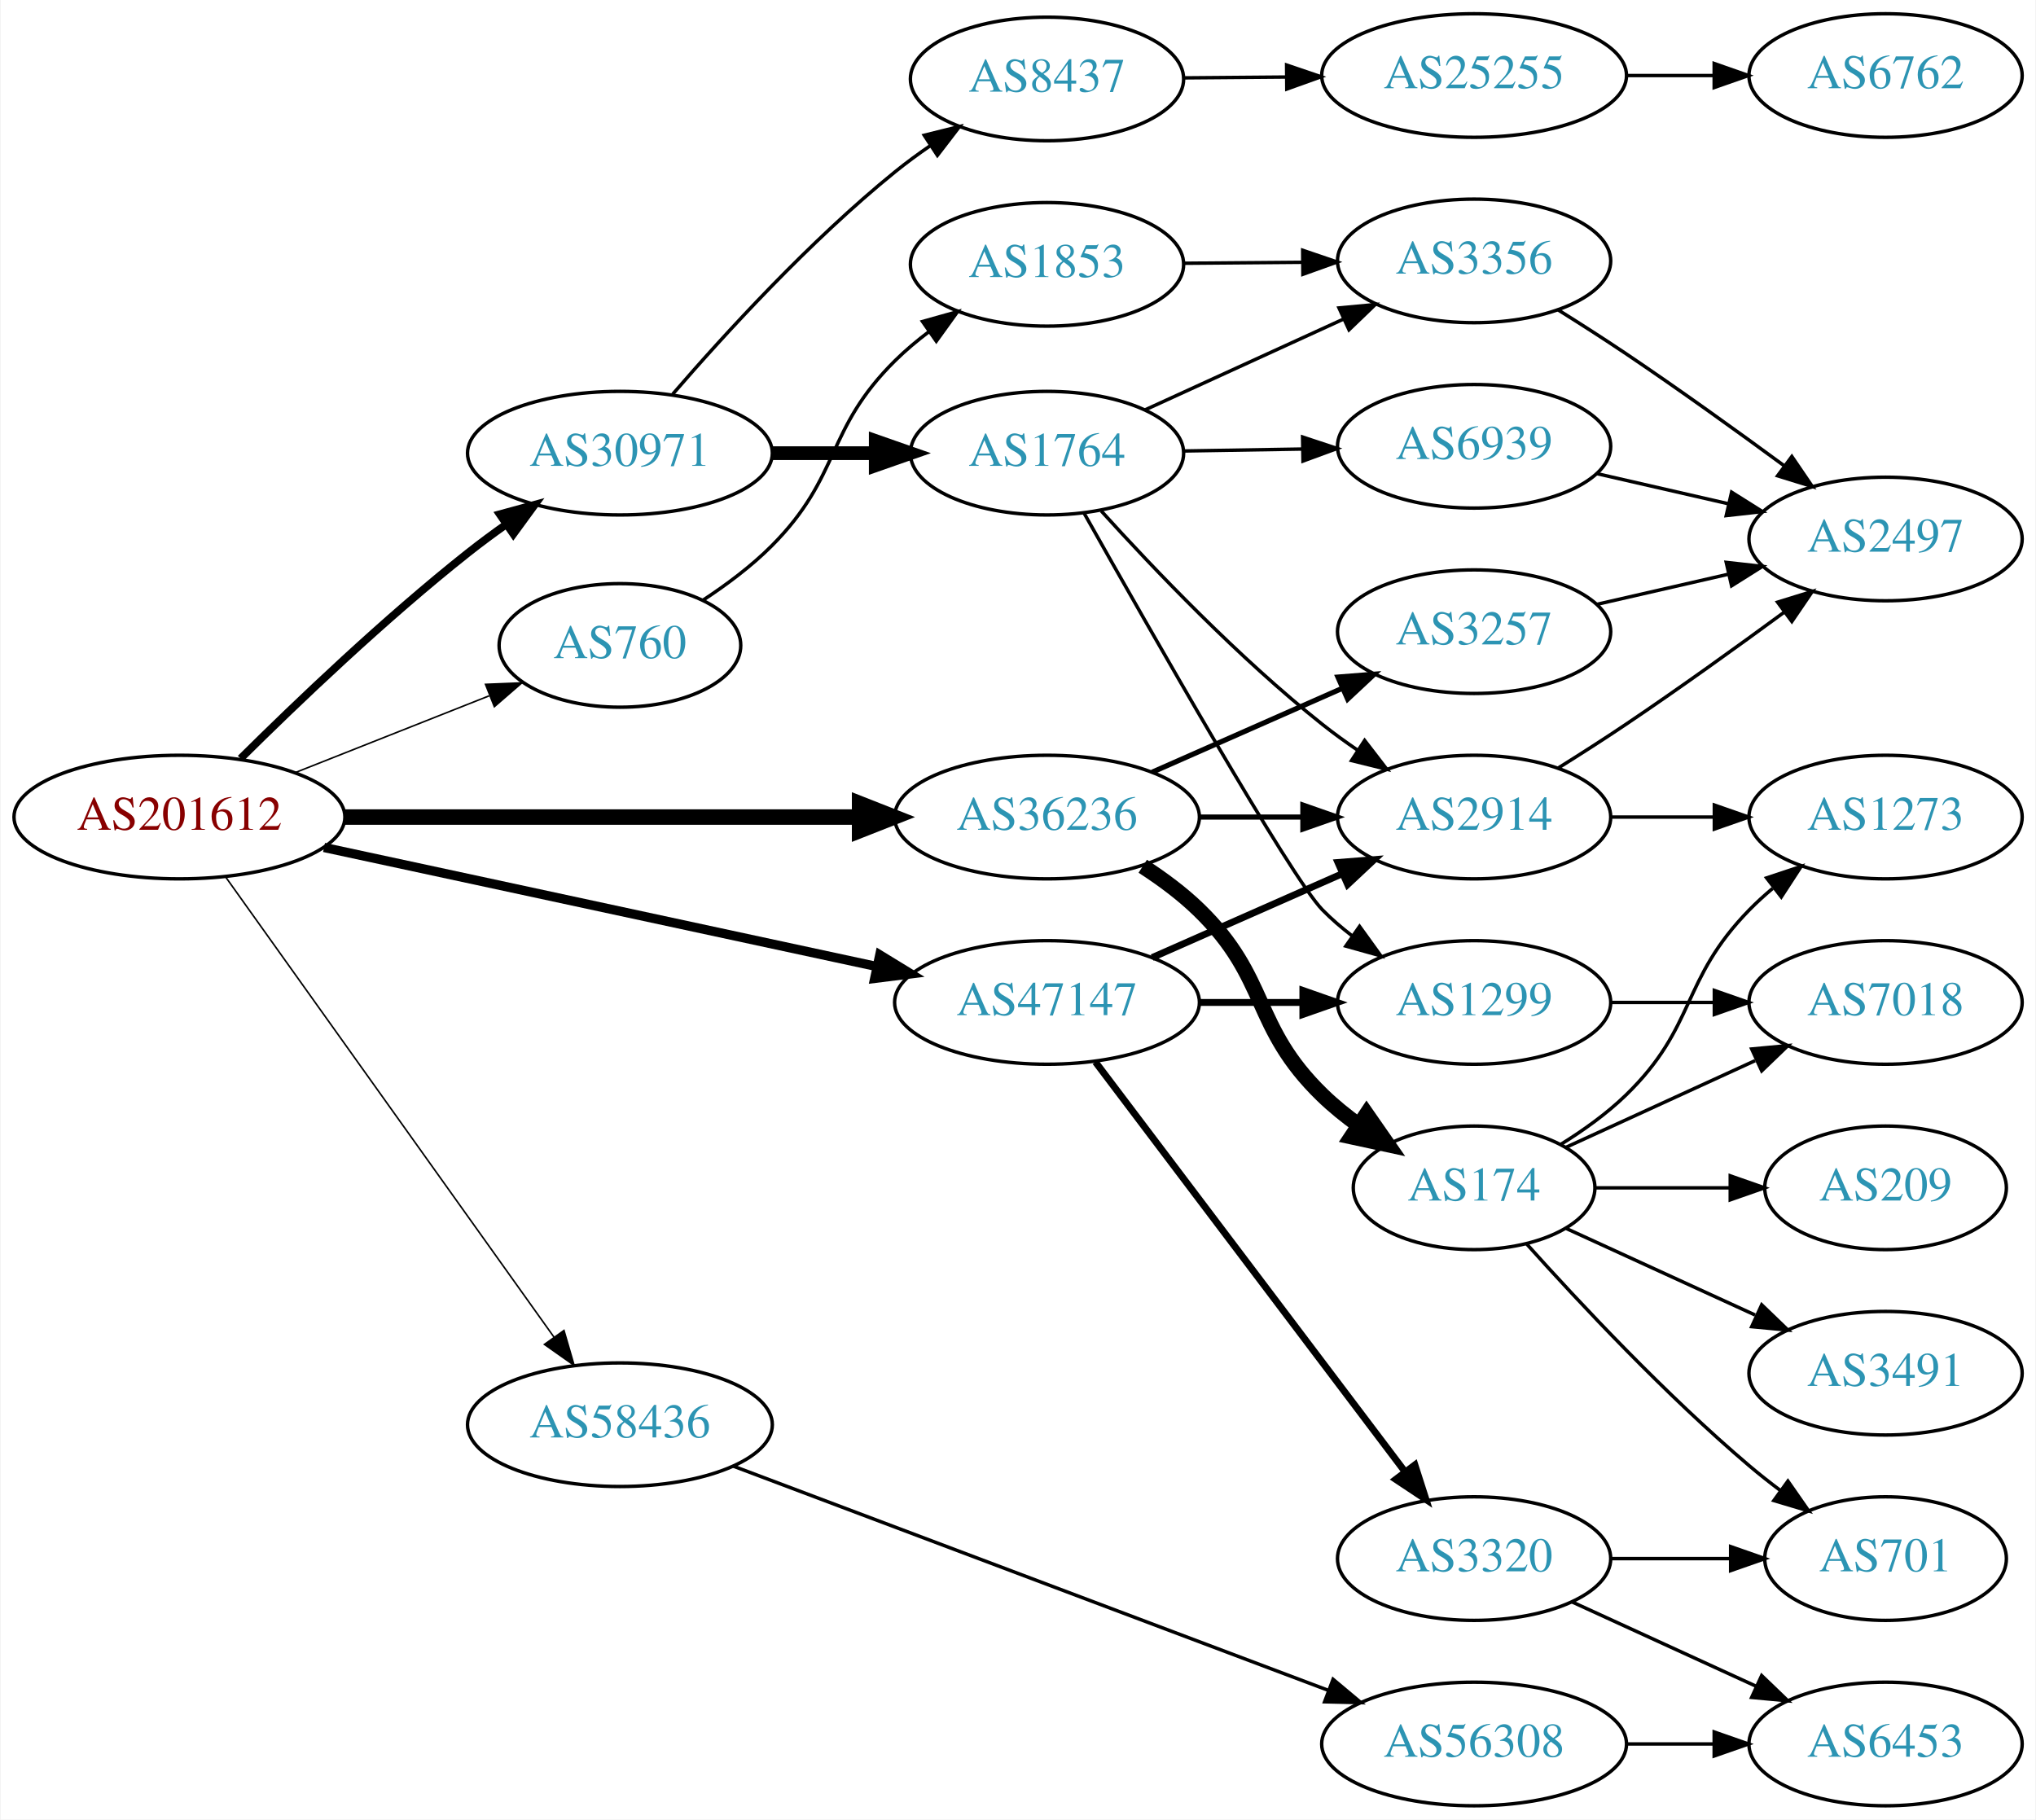
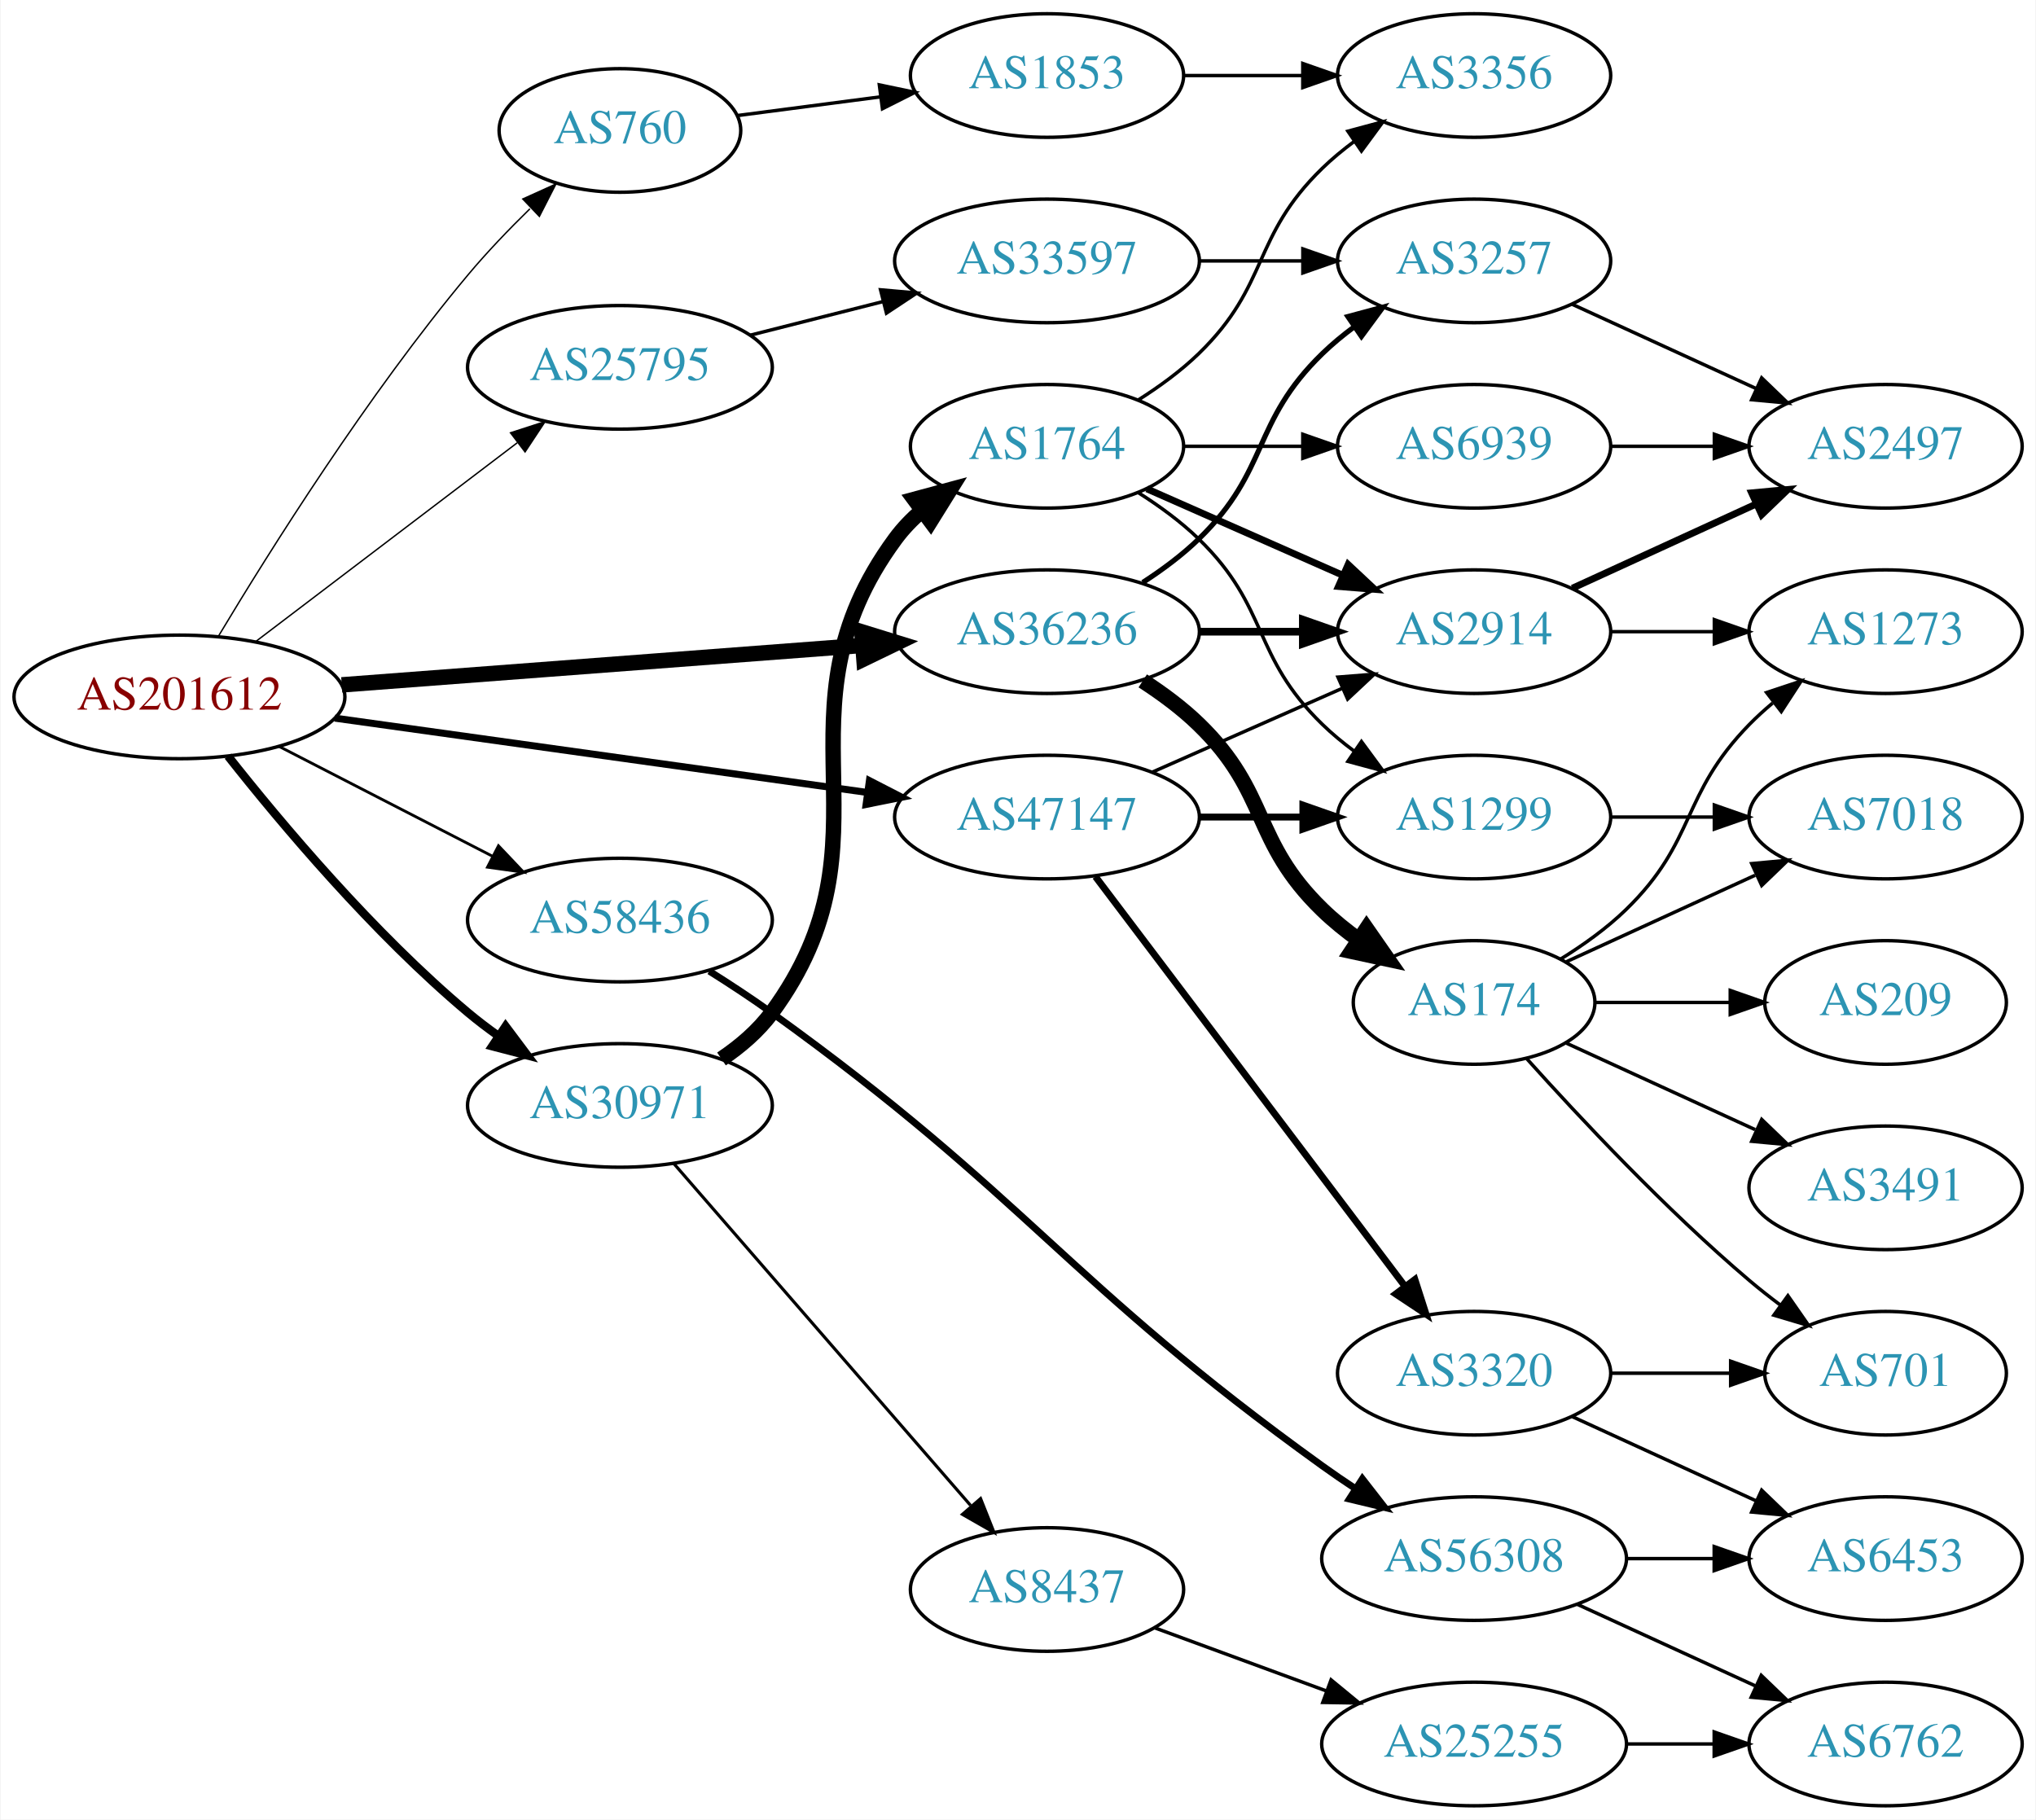
<svg xmlns="http://www.w3.org/2000/svg" xmlns:xlink="http://www.w3.org/1999/xlink" width="593pt" height="530pt" viewBox="0.00 0.00 592.66 530.00">
  <g id="graph0" class="graph" transform="scale(1 1) rotate(0) translate(4 526)">
    <polygon fill="white" stroke="none" points="-4,4 -4,-526 588.661,-526 588.661,4 -4,4" />
    <g id="node1" class="node">
      <g id="a_node1">
        <a xlink:href="/asn/201612" xlink:title="AS201612 ~ nic.at GmbH [AT]">
-           <ellipse fill="#ffffff" stroke="black" cx="48.096" cy="-288" rx="48.192" ry="18" />
-           <text text-anchor="middle" x="48.096" y="-284.3" font-family="Times,serif" font-size="14.00" fill="#880000">AS201612</text>
+           <ellipse fill="#ffffff" stroke="black" cx="48.096" cy="-323" rx="48.192" ry="18" />
+           <text text-anchor="middle" x="48.096" y="-319.3" font-family="Times,serif" font-size="14.00" fill="#880000">AS201612</text>
        </a>
      </g>
    </g>
    <g id="node2" class="node">
      <g id="a_node2">
        <a xlink:href="/asn/760" xlink:title="AS760 ~ University of Vienna, Austria [AT]">
-           <ellipse fill="#ffffff" stroke="black" cx="176.388" cy="-338" rx="35.194" ry="18" />
-           <text text-anchor="middle" x="176.388" y="-334.3" font-family="Times,serif" font-size="14.00" fill="#2c94b3">AS760</text>
+           <ellipse fill="#ffffff" stroke="black" cx="176.388" cy="-488" rx="35.194" ry="18" />
+           <text text-anchor="middle" x="176.388" y="-484.3" font-family="Times,serif" font-size="14.00" fill="#2c94b3">AS760</text>
        </a>
      </g>
    </g>
    <g id="edge1" class="edge">
-       <path fill="none" stroke="black" stroke-width="0.45" d="M81.948,-301.006C99.214,-307.842 120.441,-316.246 138.297,-323.315" />
-       <polygon fill="black" stroke="black" stroke-width="0.45" points="137.237,-326.66 147.823,-327.087 139.814,-320.152 137.237,-326.66" />
+       <path fill="none" stroke="black" stroke-width="0.409" d="M59.588,-340.917C74.401,-365.611 102.918,-411.018 132.191,-446 137.667,-452.543 144.038,-459.18 150.178,-465.187" />
+       <polygon fill="black" stroke="black" stroke-width="0.409" points="148.095,-468.037 157.748,-472.404 152.925,-462.97 148.095,-468.037" />
    </g>
    <g id="node3" class="node">
      <g id="a_node3">
-         <a xlink:href="/asn/30971" xlink:title="AS30971 ~ Jakob-Haringer-Strasse 8 [AT]">
-           <ellipse fill="#ffffff" stroke="black" cx="176.388" cy="-394" rx="44.393" ry="18" />
-           <text text-anchor="middle" x="176.388" y="-390.3" font-family="Times,serif" font-size="14.00" fill="#2c94b3">AS30971</text>
+         <a xlink:href="/asn/25795" xlink:title="AS25795 ~ ARP NETWORKS, INC. [US]">
+           <ellipse fill="#ffffff" stroke="black" cx="176.388" cy="-419" rx="44.393" ry="18" />
+           <text text-anchor="middle" x="176.388" y="-415.3" font-family="Times,serif" font-size="14.00" fill="#2c94b3">AS25795</text>
        </a>
      </g>
    </g>
    <g id="edge2" class="edge">
-       <path fill="none" stroke="black" stroke-width="2.25" d="M65.9,-305.045C82.208,-321.222 107.975,-345.842 132.191,-365 135.714,-367.786 139.497,-370.584 143.307,-373.284" />
-       <polygon fill="black" stroke="black" stroke-width="2.25" points="141.379,-376.206 151.6,-378.995 145.35,-370.441 141.379,-376.206" />
+       <path fill="none" stroke="black" stroke-width="0.409" d="M70.234,-339.068C91.122,-354.946 123.233,-379.355 146.476,-397.023" />
+       <polygon fill="black" stroke="black" stroke-width="0.409" points="144.521,-399.934 154.6,-403.199 148.757,-394.361 144.521,-399.934" />
    </g>
    <g id="node4" class="node">
      <g id="a_node4">
-         <a xlink:href="/asn/36236" xlink:title="AS36236 ~ NetActuate, Inc [US]">
-           <ellipse fill="#ffffff" stroke="black" cx="300.78" cy="-288" rx="44.393" ry="18" />
-           <text text-anchor="middle" x="300.78" y="-284.3" font-family="Times,serif" font-size="14.00" fill="#2c94b3">AS36236</text>
+         <a xlink:href="/asn/30971" xlink:title="AS30971 ~ Jakob-Haringer-Strasse 8 [AT]">
+           <ellipse fill="#ffffff" stroke="black" cx="176.388" cy="-204" rx="44.393" ry="18" />
+           <text text-anchor="middle" x="176.388" y="-200.3" font-family="Times,serif" font-size="14.00" fill="#2c94b3">AS30971</text>
        </a>
      </g>
    </g>
    <g id="edge3" class="edge">
-       <path fill="none" stroke="black" stroke-width="4.5" d="M96.248,-288C138.88,-288 201.605,-288 246.137,-288" />
-       <polygon fill="black" stroke="black" stroke-width="4.5" points="246.194,-291.938 256.194,-288 246.194,-284.063 246.194,-291.938" />
+       <path fill="none" stroke="black" stroke-width="2.455" d="M62.253,-305.743C77.674,-286.202 104.641,-254.084 132.191,-231 134.918,-228.716 137.854,-226.483 140.866,-224.341" />
+       <polygon fill="black" stroke="black" stroke-width="2.455" points="143.094,-227.061 149.447,-218.582 139.193,-221.249 143.094,-227.061" />
    </g>
    <g id="node5" class="node">
      <g id="a_node5">
-         <a xlink:href="/asn/47147" xlink:title="AS47147 ~ ANEXIA Internetdienstleistungs GmbH [AT]">
-           <ellipse fill="#ffffff" stroke="black" cx="300.78" cy="-234" rx="44.393" ry="18" />
-           <text text-anchor="middle" x="300.78" y="-230.3" font-family="Times,serif" font-size="14.00" fill="#2c94b3">AS47147</text>
+         <a xlink:href="/asn/36236" xlink:title="AS36236 ~ NetActuate, Inc [US]">
+           <ellipse fill="#ffffff" stroke="black" cx="300.78" cy="-342" rx="44.393" ry="18" />
+           <text text-anchor="middle" x="300.78" y="-338.3" font-family="Times,serif" font-size="14.00" fill="#2c94b3">AS36236</text>
        </a>
      </g>
    </g>
    <g id="edge4" class="edge">
-       <path fill="none" stroke="black" stroke-width="2.7" d="M90.21,-279.143C134.338,-269.638 204.39,-254.548 251.205,-244.464" />
-       <polygon fill="black" stroke="black" stroke-width="2.7" points="252.077,-247.856 261.115,-242.329 250.602,-241.013 252.077,-247.856" />
+       <path fill="none" stroke="black" stroke-width="4.5" d="M95.367,-326.507C138.285,-329.76 202.109,-334.597 246.996,-337.999" />
+       <polygon fill="black" stroke="black" stroke-width="4.5" points="246.853,-341.937 257.122,-338.767 247.448,-334.085 246.853,-341.937" />
    </g>
    <g id="node6" class="node">
      <g id="a_node6">
-         <a xlink:href="/asn/58436" xlink:title="AS58436 ~ SECUREAX PTE LTD [SG]">
-           <ellipse fill="#ffffff" stroke="black" cx="176.388" cy="-111" rx="44.393" ry="18" />
-           <text text-anchor="middle" x="176.388" y="-107.3" font-family="Times,serif" font-size="14.00" fill="#2c94b3">AS58436</text>
+         <a xlink:href="/asn/47147" xlink:title="AS47147 ~ ANEXIA Internetdienstleistungs GmbH [AT]">
+           <ellipse fill="#ffffff" stroke="black" cx="300.78" cy="-288" rx="44.393" ry="18" />
+           <text text-anchor="middle" x="300.78" y="-284.3" font-family="Times,serif" font-size="14.00" fill="#2c94b3">AS47147</text>
        </a>
      </g>
    </g>
    <g id="edge5" class="edge">
-       <path fill="none" stroke="black" stroke-width="0.45" d="M61.667,-270.381C84.135,-238.891 131.258,-172.848 157.237,-136.438" />
-       <polygon fill="black" stroke="black" stroke-width="0.45" points="160.094,-138.459 163.054,-128.286 154.396,-134.394 160.094,-138.459" />
+       <path fill="none" stroke="black" stroke-width="2.045" d="M93.336,-316.823C136.72,-310.766 202.823,-301.537 248.485,-295.162" />
+       <polygon fill="black" stroke="black" stroke-width="2.045" points="249.057,-298.616 258.477,-293.767 248.089,-291.683 249.057,-298.616" />
    </g>
    <g id="node7" class="node">
      <g id="a_node7">
+         <a xlink:href="/asn/58436" xlink:title="AS58436 ~ SECUREAX PTE LTD [SG]">
+           <ellipse fill="#ffffff" stroke="black" cx="176.388" cy="-258" rx="44.393" ry="18" />
+           <text text-anchor="middle" x="176.388" y="-254.3" font-family="Times,serif" font-size="14.00" fill="#2c94b3">AS58436</text>
+         </a>
+       </g>
+     </g>
+     <g id="edge6" class="edge">
+       <path fill="none" stroke="black" stroke-width="0.818" d="M77.124,-308.574C95.442,-299.146 119.542,-286.743 139.29,-276.579" />
+       <polygon fill="black" stroke="black" stroke-width="0.818" points="141.015,-279.627 148.304,-271.939 137.811,-273.403 141.015,-279.627" />
+     </g>
+     <g id="node8" class="node">
+       <g id="a_node8">
        <a xlink:href="/asn/1853" xlink:title="AS1853 ~ ACOnet Backbone [AT]">
-           <ellipse fill="#ffffff" stroke="black" cx="300.78" cy="-449" rx="39.794" ry="18" />
-           <text text-anchor="middle" x="300.78" y="-445.3" font-family="Times,serif" font-size="14.00" fill="#2c94b3">AS1853</text>
-         </a>
-       </g>
-     </g>
-     <g id="edge6" class="edge">
-       <path fill="none" stroke="black" d="M200.634,-351.21C207.488,-355.714 214.717,-361.114 220.584,-367 240.947,-387.429 236.057,-400.736 256.584,-421 259.589,-423.967 262.956,-426.792 266.45,-429.427" />
-       <polygon fill="black" stroke="black" points="264.517,-432.347 274.719,-435.208 268.528,-426.61 264.517,-432.347" />
+           <ellipse fill="#ffffff" stroke="black" cx="300.78" cy="-504" rx="39.794" ry="18" />
+           <text text-anchor="middle" x="300.78" y="-500.3" font-family="Times,serif" font-size="14.00" fill="#2c94b3">AS1853</text>
+         </a>
+       </g>
+     </g>
+     <g id="edge7" class="edge">
+       <path fill="none" stroke="black" d="M210.509,-492.33C223.383,-494.013 238.375,-495.973 252.355,-497.8" />
+       <polygon fill="black" stroke="black" points="251.942,-501.276 262.311,-499.102 252.849,-494.335 251.942,-501.276" />
+     </g>
+     <g id="node10" class="node">
+       <g id="a_node10">
+         <a xlink:href="/asn/33597" xlink:title="AS33597 ~ ATLANTIC-METRO-COMMUNICATIONS-II-INC [US]">
+           <ellipse fill="#ffffff" stroke="black" cx="300.78" cy="-450" rx="44.393" ry="18" />
+           <text text-anchor="middle" x="300.78" y="-446.3" font-family="Times,serif" font-size="14.00" fill="#2c94b3">AS33597</text>
+         </a>
+       </g>
+     </g>
+     <g id="edge9" class="edge">
+       <path fill="none" stroke="black" d="M214.441,-428.385C226.544,-431.451 240.147,-434.896 252.876,-438.12" />
+       <polygon fill="black" stroke="black" points="252.299,-441.584 262.852,-440.647 254.017,-434.799 252.299,-441.584" />
+     </g>
+     <g id="node12" class="node">
+       <g id="a_node12">
+         <a xlink:href="/asn/1764" xlink:title="AS1764 ~ NEXTLAYER-AS [AT]">
+           <ellipse fill="#ffffff" stroke="black" cx="300.78" cy="-396" rx="39.794" ry="18" />
+           <text text-anchor="middle" x="300.78" y="-392.3" font-family="Times,serif" font-size="14.00" fill="#2c94b3">AS1764</text>
+         </a>
+       </g>
+     </g>
+     <g id="edge11" class="edge">
+       <path fill="none" stroke="black" stroke-width="4.5" d="M205.967,-217.539C211.465,-221.245 216.709,-225.726 220.584,-231 258.115,-282.08 219.052,-317.92 256.584,-369 258.809,-372.029 261.486,-374.796 264.404,-377.305" />
+       <polygon fill="black" stroke="black" stroke-width="4.5" points="262.166,-380.548 272.542,-383.347 266.86,-374.225 262.166,-380.548" />
+     </g>
+     <g id="node13" class="node">
+       <g id="a_node13">
+         <a xlink:href="/asn/8437" xlink:title="AS8437 ~ Hutchison Drei Austria GmbH [AT]">
+           <ellipse fill="#ffffff" stroke="black" cx="300.78" cy="-63" rx="39.794" ry="18" />
+           <text text-anchor="middle" x="300.78" y="-59.3" font-family="Times,serif" font-size="14.00" fill="#2c94b3">AS8437</text>
+         </a>
+       </g>
+     </g>
+     <g id="edge12" class="edge">
+       <path fill="none" stroke="black" stroke-width="0.9" d="M192.151,-186.992C213.677,-162.193 253.8,-115.971 278.51,-87.504" />
+       <polygon fill="black" stroke="black" stroke-width="0.9" points="281.432,-89.477 285.344,-79.63 276.146,-84.888 281.432,-89.477" />
+     </g>
+     <g id="node11" class="node">
+       <g id="a_node11">
+         <a xlink:href="/asn/3257" xlink:title="AS3257 ~ GTT [DE]">
+           <ellipse fill="#ffffff" stroke="black" cx="425.172" cy="-450" rx="39.794" ry="18" />
+           <text text-anchor="middle" x="425.172" y="-446.3" font-family="Times,serif" font-size="14.00" fill="#2c94b3">AS3257</text>
+         </a>
+       </g>
+     </g>
+     <g id="edge22" class="edge">
+       <path fill="none" stroke="black" stroke-width="1.5" d="M328.663,-356.329C334.388,-360.036 340.154,-364.318 344.976,-369 365.669,-389.094 360.282,-402.906 380.976,-423 383.821,-425.763 386.995,-428.386 390.295,-430.834" />
+       <polygon fill="black" stroke="black" stroke-width="1.5" points="388.411,-433.786 398.643,-436.538 392.36,-428.006 388.411,-433.786" />
+     </g>
+     <g id="node14" class="node">
+       <g id="a_node14">
+         <a xlink:href="/asn/2914" xlink:title="AS2914 ~ NTT America, Inc. [US]">
+           <ellipse fill="#ffffff" stroke="black" cx="425.172" cy="-342" rx="39.794" ry="18" />
+           <text text-anchor="middle" x="425.172" y="-338.3" font-family="Times,serif" font-size="14.00" fill="#2c94b3">AS2914</text>
+         </a>
+       </g>
+     </g>
+     <g id="edge23" class="edge">
+       <path fill="none" stroke="black" stroke-width="2.25" d="M345.275,-342C354.964,-342 365.301,-342 375.194,-342" />
+       <polygon fill="black" stroke="black" stroke-width="2.25" points="375.296,-345.5 385.296,-342 375.296,-338.5 375.296,-345.5" />
+     </g>
+     <g id="node21" class="node">
+       <g id="a_node21">
+         <a xlink:href="/asn/174" xlink:title="AS174 ~ Cogent Communications [US]">
+           <ellipse fill="#ffffff" stroke="black" cx="425.172" cy="-234" rx="35.194" ry="18" />
+           <text text-anchor="middle" x="425.172" y="-230.3" font-family="Times,serif" font-size="14.00" fill="#2c94b3">AS174</text>
+         </a>
+       </g>
+     </g>
+     <g id="edge24" class="edge">
+       <path fill="none" stroke="black" stroke-width="4.5" d="M328.663,-327.671C334.388,-323.964 340.154,-319.682 344.976,-315 365.669,-294.906 360.282,-281.094 380.976,-261 384.204,-257.866 387.854,-254.911 391.633,-252.188" />
+       <polygon fill="black" stroke="black" stroke-width="4.5" points="393.854,-255.439 399.993,-246.617 389.488,-248.885 393.854,-255.439" />
+     </g>
+     <g id="edge32" class="edge">
+       <path fill="none" stroke="black" d="M331.407,-301.072C348.002,-308.393 368.861,-317.597 386.595,-325.421" />
+       <polygon fill="black" stroke="black" points="385.516,-328.77 396.078,-329.605 388.342,-322.366 385.516,-328.77" />
+     </g>
+     <g id="node15" class="node">
+       <g id="a_node15">
+         <a xlink:href="/asn/1299" xlink:title="AS1299 ~ Telia Carrier [EU]">
+           <ellipse fill="#ffffff" stroke="black" cx="425.172" cy="-288" rx="39.794" ry="18" />
+           <text text-anchor="middle" x="425.172" y="-284.3" font-family="Times,serif" font-size="14.00" fill="#2c94b3">AS1299</text>
+         </a>
+       </g>
+     </g>
+     <g id="edge31" class="edge">
+       <path fill="none" stroke="black" stroke-width="2" d="M345.275,-288C354.964,-288 365.301,-288 375.194,-288" />
+       <polygon fill="black" stroke="black" stroke-width="2" points="375.296,-291.5 385.296,-288 375.296,-284.5 375.296,-291.5" />
+     </g>
+     <g id="node26" class="node">
+       <g id="a_node26">
+         <a xlink:href="/asn/3320" xlink:title="AS3320 ~ DTAG [DE]">
+           <ellipse fill="#ffffff" stroke="black" cx="425.172" cy="-126" rx="39.794" ry="18" />
+           <text text-anchor="middle" x="425.172" y="-122.3" font-family="Times,serif" font-size="14.00" fill="#2c94b3">AS3320</text>
+         </a>
+       </g>
+     </g>
+     <g id="edge33" class="edge">
+       <path fill="none" stroke="black" stroke-width="2" d="M314.878,-270.663C336.502,-242.04 379.773,-184.767 404.896,-151.514" />
+       <polygon fill="black" stroke="black" stroke-width="2" points="407.932,-153.301 411.168,-143.212 402.347,-149.081 407.932,-153.301" />
+     </g>
+     <g id="node28" class="node">
+       <g id="a_node28">
+         <a xlink:href="/asn/56308" xlink:title="AS56308 ~ TELIN-NET-SG [SG]">
+           <ellipse fill="#ffffff" stroke="black" cx="425.172" cy="-72" rx="44.393" ry="18" />
+           <text text-anchor="middle" x="425.172" y="-68.3" font-family="Times,serif" font-size="14.00" fill="#2c94b3">AS56308</text>
+         </a>
+       </g>
+     </g>
+     <g id="edge37" class="edge">
+       <path fill="none" stroke="black" stroke-width="2" d="M202.421,-243.121C208.468,-239.318 214.84,-235.132 220.584,-231 295.528,-177.086 306.031,-152.914 380.976,-99 384.027,-96.805 387.255,-94.595 390.519,-92.435" />
+       <polygon fill="black" stroke="black" stroke-width="2" points="392.629,-95.239 399.138,-86.879 388.837,-89.355 392.629,-95.239" />
    </g>
    <g id="node9" class="node">
      <g id="a_node9">
-         <a xlink:href="/asn/1764" xlink:title="AS1764 ~ NEXTLAYER-AS [AT]">
-           <ellipse fill="#ffffff" stroke="black" cx="300.78" cy="-394" rx="39.794" ry="18" />
-           <text text-anchor="middle" x="300.78" y="-390.3" font-family="Times,serif" font-size="14.00" fill="#2c94b3">AS1764</text>
+         <a xlink:href="/asn/3356" xlink:title="AS3356 ~ Level 3 Parent, LLC [US]">
+           <ellipse fill="#ffffff" stroke="black" cx="425.172" cy="-504" rx="39.794" ry="18" />
+           <text text-anchor="middle" x="425.172" y="-500.3" font-family="Times,serif" font-size="14.00" fill="#2c94b3">AS3356</text>
        </a>
      </g>
    </g>
    <g id="edge8" class="edge">
-       <path fill="none" stroke="black" stroke-width="4" d="M220.883,-394C230.572,-394 240.909,-394 250.802,-394" />
-       <polygon fill="black" stroke="black" stroke-width="4" points="250.904,-397.5 260.904,-394 250.904,-390.5 250.904,-397.5" />
-     </g>
-     <g id="node10" class="node">
-       <g id="a_node10">
-         <a xlink:href="/asn/8437" xlink:title="AS8437 ~ Hutchison Drei Austria GmbH [AT]">
-           <ellipse fill="#ffffff" stroke="black" cx="300.78" cy="-503" rx="39.794" ry="18" />
-           <text text-anchor="middle" x="300.78" y="-499.3" font-family="Times,serif" font-size="14.00" fill="#2c94b3">AS8437</text>
-         </a>
-       </g>
-     </g>
-     <g id="edge9" class="edge">
-       <path fill="none" stroke="black" d="M191.781,-411.211C206.881,-428.683 231.821,-455.946 256.584,-476 259.831,-478.63 263.351,-481.209 266.933,-483.666" />
-       <polygon fill="black" stroke="black" points="265.018,-486.596 275.302,-489.145 268.852,-480.739 265.018,-486.596" />
-     </g>
-     <g id="node11" class="node">
-       <g id="a_node11">
-         <a xlink:href="/asn/2914" xlink:title="AS2914 ~ NTT America, Inc. [US]">
-           <ellipse fill="#ffffff" stroke="black" cx="425.172" cy="-288" rx="39.794" ry="18" />
-           <text text-anchor="middle" x="425.172" y="-284.3" font-family="Times,serif" font-size="14.00" fill="#2c94b3">AS2914</text>
-         </a>
-       </g>
-     </g>
-     <g id="edge20" class="edge">
-       <path fill="none" stroke="black" stroke-width="1.5" d="M345.275,-288C354.964,-288 365.301,-288 375.194,-288" />
-       <polygon fill="black" stroke="black" stroke-width="1.5" points="375.296,-291.5 385.296,-288 375.296,-284.5 375.296,-291.5" />
+       <path fill="none" stroke="black" d="M340.505,-504C351.444,-504 363.494,-504 374.961,-504" />
+       <polygon fill="black" stroke="black" points="375.278,-507.5 385.278,-504 375.278,-500.5 375.278,-507.5" />
+     </g>
+     <g id="edge10" class="edge">
+       <path fill="none" stroke="black" d="M345.275,-450C354.964,-450 365.301,-450 375.194,-450" />
+       <polygon fill="black" stroke="black" points="375.296,-453.5 385.296,-450 375.296,-446.5 375.296,-453.5" />
    </g>
    <g id="node17" class="node">
      <g id="a_node17">
-         <a xlink:href="/asn/174" xlink:title="AS174 ~ Cogent Communications [US]">
-           <ellipse fill="#ffffff" stroke="black" cx="425.172" cy="-180" rx="35.194" ry="18" />
-           <text text-anchor="middle" x="425.172" y="-176.3" font-family="Times,serif" font-size="14.00" fill="#2c94b3">AS174</text>
-         </a>
-       </g>
-     </g>
-     <g id="edge18" class="edge">
-       <path fill="none" stroke="black" stroke-width="4.5" d="M328.663,-273.671C334.388,-269.964 340.154,-265.682 344.976,-261 365.669,-240.906 360.282,-227.094 380.976,-207 384.204,-203.866 387.854,-200.911 391.633,-198.188" />
-       <polygon fill="black" stroke="black" stroke-width="4.5" points="393.854,-201.439 399.993,-192.617 389.488,-194.885 393.854,-201.439" />
-     </g>
-     <g id="node18" class="node">
-       <g id="a_node18">
-         <a xlink:href="/asn/3257" xlink:title="AS3257 ~ GTT [DE]">
-           <ellipse fill="#ffffff" stroke="black" cx="425.172" cy="-342" rx="39.794" ry="18" />
-           <text text-anchor="middle" x="425.172" y="-338.3" font-family="Times,serif" font-size="14.00" fill="#2c94b3">AS3257</text>
-         </a>
-       </g>
-     </g>
-     <g id="edge19" class="edge">
-       <path fill="none" stroke="black" stroke-width="1.5" d="M331.407,-301.072C348.002,-308.393 368.861,-317.597 386.595,-325.421" />
-       <polygon fill="black" stroke="black" stroke-width="1.5" points="385.516,-328.77 396.078,-329.605 388.342,-322.366 385.516,-328.77" />
-     </g>
-     <g id="edge31" class="edge">
-       <path fill="none" stroke="black" stroke-width="2" d="M331.407,-247.072C348.002,-254.393 368.861,-263.597 386.595,-271.421" />
-       <polygon fill="black" stroke="black" stroke-width="2" points="385.516,-274.77 396.078,-275.605 388.342,-268.366 385.516,-274.77" />
-     </g>
-     <g id="node13" class="node">
-       <g id="a_node13">
-         <a xlink:href="/asn/1299" xlink:title="AS1299 ~ Telia Carrier [EU]">
-           <ellipse fill="#ffffff" stroke="black" cx="425.172" cy="-234" rx="39.794" ry="18" />
-           <text text-anchor="middle" x="425.172" y="-230.3" font-family="Times,serif" font-size="14.00" fill="#2c94b3">AS1299</text>
-         </a>
-       </g>
-     </g>
-     <g id="edge30" class="edge">
-       <path fill="none" stroke="black" stroke-width="2" d="M345.275,-234C354.964,-234 365.301,-234 375.194,-234" />
-       <polygon fill="black" stroke="black" stroke-width="2" points="375.296,-237.5 385.296,-234 375.296,-230.5 375.296,-237.5" />
-     </g>
-     <g id="node24" class="node">
-       <g id="a_node24">
-         <a xlink:href="/asn/3320" xlink:title="AS3320 ~ DTAG [DE]">
-           <ellipse fill="#ffffff" stroke="black" cx="425.172" cy="-72" rx="39.794" ry="18" />
-           <text text-anchor="middle" x="425.172" y="-68.3" font-family="Times,serif" font-size="14.00" fill="#2c94b3">AS3320</text>
-         </a>
-       </g>
-     </g>
-     <g id="edge29" class="edge">
-       <path fill="none" stroke="black" stroke-width="2" d="M314.878,-216.663C336.502,-188.04 379.773,-130.767 404.896,-97.514" />
-       <polygon fill="black" stroke="black" stroke-width="2" points="407.932,-99.301 411.168,-89.212 402.347,-95.081 407.932,-99.301" />
-     </g>
-     <g id="node26" class="node">
-       <g id="a_node26">
-         <a xlink:href="/asn/56308" xlink:title="AS56308 ~ TELIN-NET-SG [SG]">
-           <ellipse fill="#ffffff" stroke="black" cx="425.172" cy="-18" rx="44.393" ry="18" />
-           <text text-anchor="middle" x="425.172" y="-14.3" font-family="Times,serif" font-size="14.00" fill="#2c94b3">AS56308</text>
-         </a>
-       </g>
-     </g>
-     <g id="edge35" class="edge">
-       <path fill="none" stroke="black" d="M209.397,-98.937C253.688,-82.247 333.714,-52.089 382.584,-33.672" />
-       <polygon fill="black" stroke="black" points="384.095,-36.843 392.219,-30.041 381.627,-30.293 384.095,-36.843" />
-     </g>
-     <g id="node8" class="node">
-       <g id="a_node8">
-         <a xlink:href="/asn/3356" xlink:title="AS3356 ~ Level 3 Parent, LLC [US]">
-           <ellipse fill="#ffffff" stroke="black" cx="425.172" cy="-450" rx="39.794" ry="18" />
-           <text text-anchor="middle" x="425.172" y="-446.3" font-family="Times,serif" font-size="14.00" fill="#2c94b3">AS3356</text>
-         </a>
-       </g>
-     </g>
-     <g id="edge7" class="edge">
-       <path fill="none" stroke="black" d="M340.505,-449.316C351.444,-449.406 363.494,-449.504 374.961,-449.598" />
-       <polygon fill="black" stroke="black" points="375.25,-453.1 385.278,-449.682 375.307,-446.101 375.25,-453.1" />
-     </g>
-     <g id="node14" class="node">
-       <g id="a_node14">
        <a xlink:href="/asn/2497" xlink:title="AS2497 ~ Internet Initiative Japan Inc. [JP]">
-           <ellipse fill="#ffffff" stroke="black" cx="545.014" cy="-369" rx="39.794" ry="18" />
-           <text text-anchor="middle" x="545.014" y="-365.3" font-family="Times,serif" font-size="14.00" fill="#2c94b3">AS2497</text>
-         </a>
-       </g>
+           <ellipse fill="#ffffff" stroke="black" cx="545.014" cy="-396" rx="39.794" ry="18" />
+           <text text-anchor="middle" x="545.014" y="-392.3" font-family="Times,serif" font-size="14.00" fill="#2c94b3">AS2497</text>
+         </a>
+       </g>
+     </g>
+     <g id="edge25" class="edge">
+       <path fill="none" stroke="black" d="M453.801,-437.339C469.758,-430.027 490.028,-420.739 507.311,-412.819" />
+       <polygon fill="black" stroke="black" points="508.926,-415.929 516.559,-408.581 506.01,-409.565 508.926,-415.929" />
    </g>
    <g id="edge14" class="edge">
-       <path fill="none" stroke="black" d="M449.672,-435.712C456.113,-431.688 463.058,-427.247 469.368,-423 484.862,-412.571 501.751,-400.421 515.54,-390.291" />
-       <polygon fill="black" stroke="black" points="517.718,-393.033 523.684,-384.277 513.56,-387.401 517.718,-393.033" />
-     </g>
-     <g id="edge11" class="edge">
-       <path fill="none" stroke="black" d="M329.247,-406.567C346.37,-414.402 368.617,-424.581 387.269,-433.115" />
-       <polygon fill="black" stroke="black" points="385.823,-436.303 396.373,-437.281 388.736,-429.937 385.823,-436.303" />
-     </g>
-     <g id="edge10" class="edge">
-       <path fill="none" stroke="black" d="M316.574,-377.159C331.794,-360.357 356.647,-334.33 380.976,-315 384.247,-312.401 387.783,-309.841 391.373,-307.395" />
-       <polygon fill="black" stroke="black" points="393.29,-310.324 399.753,-301.928 389.465,-304.461 393.29,-310.324" />
-     </g>
-     <g id="node12" class="node">
-       <g id="a_node12">
+       <path fill="none" stroke="black" d="M327.309,-409.462C333.472,-413.362 339.773,-417.948 344.976,-423 365.669,-443.094 360.282,-456.906 380.976,-477 383.821,-479.763 386.995,-482.386 390.295,-484.834" />
+       <polygon fill="black" stroke="black" points="388.411,-487.786 398.643,-490.538 392.36,-482.006 388.411,-487.786" />
+     </g>
+     <g id="edge13" class="edge">
+       <path fill="none" stroke="black" stroke-width="2" d="M329.859,-383.611C346.807,-376.134 368.604,-366.517 386.974,-358.412" />
+       <polygon fill="black" stroke="black" stroke-width="2" points="388.487,-361.57 396.223,-354.331 385.661,-355.166 388.487,-361.57" />
+     </g>
+     <g id="edge15" class="edge">
+       <path fill="none" stroke="black" d="M327.309,-382.538C333.472,-378.638 339.773,-374.052 344.976,-369 365.669,-348.906 360.282,-335.094 380.976,-315 383.821,-312.237 386.995,-309.614 390.295,-307.166" />
+       <polygon fill="black" stroke="black" points="392.36,-309.994 398.643,-301.462 388.411,-304.214 392.36,-309.994" />
+     </g>
+     <g id="node16" class="node">
+       <g id="a_node16">
        <a xlink:href="/asn/6939" xlink:title="AS6939 ~ Hurricane Electric LLC [US]">
          <ellipse fill="#ffffff" stroke="black" cx="425.172" cy="-396" rx="39.794" ry="18" />
          <text text-anchor="middle" x="425.172" y="-392.3" font-family="Times,serif" font-size="14.00" fill="#2c94b3">AS6939</text>
        </a>
      </g>
    </g>
-     <g id="edge12" class="edge">
-       <path fill="none" stroke="black" d="M340.505,-394.633C351.444,-394.812 363.494,-395.008 374.961,-395.196" />
-       <polygon fill="black" stroke="black" points="375.222,-398.7 385.278,-395.364 375.337,-391.701 375.222,-398.7" />
-     </g>
-     <g id="edge13" class="edge">
-       <path fill="none" stroke="black" d="M311.566,-376.539C330.658,-342.631 371.812,-270.363 380.976,-261 383.605,-258.314 386.551,-255.775 389.638,-253.41" />
-       <polygon fill="black" stroke="black" points="391.812,-256.16 398.011,-247.568 387.807,-250.419 391.812,-256.16" />
-     </g>
-     <g id="node15" class="node">
-       <g id="a_node15">
+     <g id="edge16" class="edge">
+       <path fill="none" stroke="black" d="M340.505,-396C351.444,-396 363.494,-396 374.961,-396" />
+       <polygon fill="black" stroke="black" points="375.278,-399.5 385.278,-396 375.278,-392.5 375.278,-399.5" />
+     </g>
+     <g id="node19" class="node">
+       <g id="a_node19">
        <a xlink:href="/asn/25255" xlink:title="AS25255 ~ ==&gt; TELE2 AUSTRIA &lt;== [AT]">
-           <ellipse fill="#ffffff" stroke="black" cx="425.172" cy="-504" rx="44.393" ry="18" />
-           <text text-anchor="middle" x="425.172" y="-500.3" font-family="Times,serif" font-size="14.00" fill="#2c94b3">AS25255</text>
-         </a>
-       </g>
-     </g>
-     <g id="edge16" class="edge">
-       <path fill="none" stroke="black" d="M340.505,-503.316C349.965,-503.394 360.257,-503.478 370.284,-503.56" />
-       <polygon fill="black" stroke="black" points="370.562,-507.062 380.59,-503.644 370.619,-500.062 370.562,-507.062" />
-     </g>
-     <g id="edge28" class="edge">
-       <path fill="none" stroke="black" d="M449.672,-302.288C456.113,-306.312 463.058,-310.753 469.368,-315 484.862,-325.429 501.751,-337.579 515.54,-347.709" />
-       <polygon fill="black" stroke="black" points="513.56,-350.599 523.684,-353.723 517.718,-344.967 513.56,-350.599" />
+           <ellipse fill="#ffffff" stroke="black" cx="425.172" cy="-18" rx="44.393" ry="18" />
+           <text text-anchor="middle" x="425.172" y="-14.3" font-family="Times,serif" font-size="14.00" fill="#2c94b3">AS25255</text>
+         </a>
+       </g>
+     </g>
+     <g id="edge19" class="edge">
+       <path fill="none" stroke="black" d="M332.034,-51.876C347.183,-46.307 365.764,-39.475 382.263,-33.409" />
+       <polygon fill="black" stroke="black" points="383.516,-36.677 391.694,-29.941 381.101,-30.107 383.516,-36.677" />
+     </g>
+     <g id="edge17" class="edge">
+       <path fill="none" stroke="black" stroke-width="2" d="M453.801,-354.661C469.758,-361.973 490.028,-371.261 507.311,-379.181" />
+       <polygon fill="black" stroke="black" stroke-width="2" points="506.01,-382.435 516.559,-383.419 508.926,-376.071 506.01,-382.435" />
+     </g>
+     <g id="node18" class="node">
+       <g id="a_node18">
+         <a xlink:href="/asn/1273" xlink:title="AS1273 ~ Vodafone Group PLC [EU]">
+           <ellipse fill="#ffffff" stroke="black" cx="545.014" cy="-342" rx="39.794" ry="18" />
+           <text text-anchor="middle" x="545.014" y="-338.3" font-family="Times,serif" font-size="14.00" fill="#2c94b3">AS1273</text>
+         </a>
+       </g>
+     </g>
+     <g id="edge18" class="edge">
+       <path fill="none" stroke="black" d="M465.085,-342C474.638,-342 484.987,-342 494.95,-342" />
+       <polygon fill="black" stroke="black" points="495.143,-345.5 505.143,-342 495.143,-338.5 495.143,-345.5" />
+     </g>
+     <g id="node23" class="node">
+       <g id="a_node23">
+         <a xlink:href="/asn/7018" xlink:title="AS7018 ~ AT&amp;T Services, Inc. [US]">
+           <ellipse fill="#ffffff" stroke="black" cx="545.014" cy="-288" rx="39.794" ry="18" />
+           <text text-anchor="middle" x="545.014" y="-284.3" font-family="Times,serif" font-size="14.00" fill="#2c94b3">AS7018</text>
+         </a>
+       </g>
+     </g>
+     <g id="edge34" class="edge">
+       <path fill="none" stroke="black" d="M465.085,-288C474.638,-288 484.987,-288 494.95,-288" />
+       <polygon fill="black" stroke="black" points="495.143,-291.5 505.143,-288 495.143,-284.5 495.143,-291.5" />
+     </g>
+     <g id="edge21" class="edge">
+       <path fill="none" stroke="black" d="M465.085,-396C474.638,-396 484.987,-396 494.95,-396" />
+       <polygon fill="black" stroke="black" points="495.143,-399.5 505.143,-396 495.143,-392.5 495.143,-399.5" />
    </g>
    <g id="node20" class="node">
      <g id="a_node20">
-         <a xlink:href="/asn/1273" xlink:title="AS1273 ~ Vodafone Group PLC [EU]">
-           <ellipse fill="#ffffff" stroke="black" cx="545.014" cy="-288" rx="39.794" ry="18" />
-           <text text-anchor="middle" x="545.014" y="-284.3" font-family="Times,serif" font-size="14.00" fill="#2c94b3">AS1273</text>
-         </a>
-       </g>
-     </g>
-     <g id="edge27" class="edge">
-       <path fill="none" stroke="black" d="M465.085,-288C474.638,-288 484.987,-288 494.95,-288" />
-       <polygon fill="black" stroke="black" points="495.143,-291.5 505.143,-288 495.143,-284.5 495.143,-291.5" />
-     </g>
-     <g id="edge15" class="edge">
-       <path fill="none" stroke="black" d="M460.891,-388.045C472.891,-385.296 486.512,-382.175 499.205,-379.267" />
-       <polygon fill="black" stroke="black" points="500.17,-382.636 509.136,-376.991 498.607,-375.813 500.17,-382.636" />
-     </g>
-     <g id="node19" class="node">
-       <g id="a_node19">
-         <a xlink:href="/asn/7018" xlink:title="AS7018 ~ AT&amp;T Services, Inc. [US]">
-           <ellipse fill="#ffffff" stroke="black" cx="545.014" cy="-234" rx="39.794" ry="18" />
-           <text text-anchor="middle" x="545.014" y="-230.3" font-family="Times,serif" font-size="14.00" fill="#2c94b3">AS7018</text>
-         </a>
-       </g>
-     </g>
-     <g id="edge34" class="edge">
-       <path fill="none" stroke="black" d="M465.085,-234C474.638,-234 484.987,-234 494.95,-234" />
-       <polygon fill="black" stroke="black" points="495.143,-237.5 505.143,-234 495.143,-230.5 495.143,-237.5" />
-     </g>
-     <g id="node16" class="node">
-       <g id="a_node16">
        <a xlink:href="/asn/6762" xlink:title="AS6762 ~ TELECOM ITALIA SPARKLE S.p.A. [IT]">
-           <ellipse fill="#ffffff" stroke="black" cx="545.014" cy="-504" rx="39.794" ry="18" />
-           <text text-anchor="middle" x="545.014" y="-500.3" font-family="Times,serif" font-size="14.00" fill="#2c94b3">AS6762</text>
-         </a>
-       </g>
-     </g>
-     <g id="edge17" class="edge">
-       <path fill="none" stroke="black" d="M469.383,-504C477.696,-504 486.458,-504 494.941,-504" />
-       <polygon fill="black" stroke="black" points="495.099,-507.5 505.099,-504 495.099,-500.5 495.099,-507.5" />
-     </g>
-     <g id="edge21" class="edge">
-       <path fill="none" stroke="black" d="M452.033,-191.851C468.154,-199.238 489.156,-208.862 507.021,-217.048" />
-       <polygon fill="black" stroke="black" points="506.024,-220.441 516.573,-221.425 508.94,-214.077 506.024,-220.441" />
-     </g>
-     <g id="edge22" class="edge">
-       <path fill="none" stroke="black" d="M450.351,-192.617C456.936,-196.694 463.785,-201.578 469.368,-207 490.061,-227.094 485.195,-240.383 505.368,-261 507.461,-263.139 509.744,-265.218 512.121,-267.21" />
-       <polygon fill="black" stroke="black" points="510.364,-270.275 520.42,-273.611 514.639,-264.732 510.364,-270.275" />
-     </g>
-     <g id="node21" class="node">
-       <g id="a_node21">
-         <a xlink:href="/asn/3491" xlink:title="AS3491 ~ PCCW Global, Inc. [US]">
-           <ellipse fill="#ffffff" stroke="black" cx="545.014" cy="-126" rx="39.794" ry="18" />
-           <text text-anchor="middle" x="545.014" y="-122.3" font-family="Times,serif" font-size="14.00" fill="#2c94b3">AS3491</text>
-         </a>
-       </g>
-     </g>
-     <g id="edge23" class="edge">
-       <path fill="none" stroke="black" d="M452.033,-168.149C468.154,-160.762 489.156,-151.138 507.021,-142.952" />
-       <polygon fill="black" stroke="black" points="508.94,-145.923 516.573,-138.575 506.024,-139.559 508.94,-145.923" />
+           <ellipse fill="#ffffff" stroke="black" cx="545.014" cy="-18" rx="39.794" ry="18" />
+           <text text-anchor="middle" x="545.014" y="-14.3" font-family="Times,serif" font-size="14.00" fill="#2c94b3">AS6762</text>
+         </a>
+       </g>
+     </g>
+     <g id="edge20" class="edge">
+       <path fill="none" stroke="black" d="M469.383,-18C477.696,-18 486.458,-18 494.941,-18" />
+       <polygon fill="black" stroke="black" points="495.099,-21.5 505.099,-18 495.099,-14.5 495.099,-21.5" />
+     </g>
+     <g id="edge26" class="edge">
+       <path fill="none" stroke="black" d="M450.351,-246.617C456.936,-250.694 463.785,-255.578 469.368,-261 490.061,-281.094 485.195,-294.383 505.368,-315 507.461,-317.139 509.744,-319.218 512.121,-321.21" />
+       <polygon fill="black" stroke="black" points="510.364,-324.275 520.42,-327.611 514.639,-318.732 510.364,-324.275" />
    </g>
    <g id="node22" class="node">
      <g id="a_node22">
        <a xlink:href="/asn/209" xlink:title="AS209 ~ CenturyLink Communications, LLC [US]">
-           <ellipse fill="#ffffff" stroke="black" cx="545.014" cy="-180" rx="35.194" ry="18" />
-           <text text-anchor="middle" x="545.014" y="-176.3" font-family="Times,serif" font-size="14.00" fill="#2c94b3">AS209</text>
-         </a>
-       </g>
-     </g>
-     <g id="edge24" class="edge">
-       <path fill="none" stroke="black" d="M460.574,-180C472.796,-180 486.731,-180 499.666,-180" />
-       <polygon fill="black" stroke="black" points="499.774,-183.5 509.774,-180 499.774,-176.5 499.774,-183.5" />
-     </g>
-     <g id="node23" class="node">
-       <g id="a_node23">
+           <ellipse fill="#ffffff" stroke="black" cx="545.014" cy="-234" rx="35.194" ry="18" />
+           <text text-anchor="middle" x="545.014" y="-230.3" font-family="Times,serif" font-size="14.00" fill="#2c94b3">AS209</text>
+         </a>
+       </g>
+     </g>
+     <g id="edge27" class="edge">
+       <path fill="none" stroke="black" d="M460.574,-234C472.796,-234 486.731,-234 499.666,-234" />
+       <polygon fill="black" stroke="black" points="499.774,-237.5 509.774,-234 499.774,-230.5 499.774,-237.5" />
+     </g>
+     <g id="edge28" class="edge">
+       <path fill="none" stroke="black" d="M452.033,-245.851C468.154,-253.238 489.156,-262.862 507.021,-271.048" />
+       <polygon fill="black" stroke="black" points="506.024,-274.441 516.573,-275.425 508.94,-268.077 506.024,-274.441" />
+     </g>
+     <g id="node24" class="node">
+       <g id="a_node24">
        <a xlink:href="/asn/701" xlink:title="AS701 ~ UUNET [US]">
-           <ellipse fill="#ffffff" stroke="black" cx="545.014" cy="-72" rx="35.194" ry="18" />
-           <text text-anchor="middle" x="545.014" y="-68.3" font-family="Times,serif" font-size="14.00" fill="#2c94b3">AS701</text>
-         </a>
-       </g>
-     </g>
-     <g id="edge25" class="edge">
-       <path fill="none" stroke="black" d="M440.534,-163.591C455.807,-146.568 481.066,-119.604 505.368,-99 508.22,-96.582 511.285,-94.167 514.396,-91.831" />
-       <polygon fill="black" stroke="black" points="516.57,-94.578 522.625,-85.884 512.47,-88.905 516.57,-94.578" />
-     </g>
-     <g id="edge26" class="edge">
-       <path fill="none" stroke="black" d="M460.891,-349.955C472.891,-352.704 486.512,-355.825 499.205,-358.733" />
-       <polygon fill="black" stroke="black" points="498.607,-362.187 509.136,-361.009 500.17,-355.364 498.607,-362.187" />
-     </g>
-     <g id="edge32" class="edge">
-       <path fill="none" stroke="black" d="M465.085,-72C476.171,-72 488.331,-72 499.713,-72" />
-       <polygon fill="black" stroke="black" points="499.895,-75.5 509.895,-72 499.895,-68.5 499.895,-75.5" />
+           <ellipse fill="#ffffff" stroke="black" cx="545.014" cy="-126" rx="35.194" ry="18" />
+           <text text-anchor="middle" x="545.014" y="-122.3" font-family="Times,serif" font-size="14.00" fill="#2c94b3">AS701</text>
+         </a>
+       </g>
+     </g>
+     <g id="edge29" class="edge">
+       <path fill="none" stroke="black" d="M440.534,-217.591C455.807,-200.568 481.066,-173.604 505.368,-153 508.22,-150.582 511.285,-148.167 514.396,-145.831" />
+       <polygon fill="black" stroke="black" points="516.57,-148.578 522.625,-139.884 512.47,-142.905 516.57,-148.578" />
    </g>
    <g id="node25" class="node">
      <g id="a_node25">
+         <a xlink:href="/asn/3491" xlink:title="AS3491 ~ PCCW Global, Inc. [US]">
+           <ellipse fill="#ffffff" stroke="black" cx="545.014" cy="-180" rx="39.794" ry="18" />
+           <text text-anchor="middle" x="545.014" y="-176.3" font-family="Times,serif" font-size="14.00" fill="#2c94b3">AS3491</text>
+         </a>
+       </g>
+     </g>
+     <g id="edge30" class="edge">
+       <path fill="none" stroke="black" d="M452.033,-222.149C468.154,-214.762 489.156,-205.138 507.021,-196.952" />
+       <polygon fill="black" stroke="black" points="508.94,-199.923 516.573,-192.575 506.024,-193.559 508.94,-199.923" />
+     </g>
+     <g id="edge36" class="edge">
+       <path fill="none" stroke="black" d="M465.085,-126C476.171,-126 488.331,-126 499.713,-126" />
+       <polygon fill="black" stroke="black" points="499.895,-129.5 509.895,-126 499.895,-122.5 499.895,-129.5" />
+     </g>
+     <g id="node27" class="node">
+       <g id="a_node27">
        <a xlink:href="/asn/6453" xlink:title="AS6453 ~ TATA COMMUNICATIONS (AMERICA) INC [US]">
-           <ellipse fill="#ffffff" stroke="black" cx="545.014" cy="-18" rx="39.794" ry="18" />
-           <text text-anchor="middle" x="545.014" y="-14.3" font-family="Times,serif" font-size="14.00" fill="#2c94b3">AS6453</text>
-         </a>
-       </g>
-     </g>
-     <g id="edge33" class="edge">
-       <path fill="none" stroke="black" d="M453.801,-59.339C469.758,-52.027 490.028,-42.739 507.311,-34.819" />
-       <polygon fill="black" stroke="black" points="508.926,-37.929 516.559,-30.581 506.01,-31.565 508.926,-37.929" />
-     </g>
-     <g id="edge36" class="edge">
-       <path fill="none" stroke="black" d="M469.383,-18C477.696,-18 486.458,-18 494.941,-18" />
-       <polygon fill="black" stroke="black" points="495.099,-21.5 505.099,-18 495.099,-14.5 495.099,-21.5" />
+           <ellipse fill="#ffffff" stroke="black" cx="545.014" cy="-72" rx="39.794" ry="18" />
+           <text text-anchor="middle" x="545.014" y="-68.3" font-family="Times,serif" font-size="14.00" fill="#2c94b3">AS6453</text>
+         </a>
+       </g>
+     </g>
+     <g id="edge35" class="edge">
+       <path fill="none" stroke="black" d="M453.801,-113.339C469.758,-106.027 490.028,-96.739 507.311,-88.819" />
+       <polygon fill="black" stroke="black" points="508.926,-91.929 516.559,-84.581 506.01,-85.565 508.926,-91.929" />
+     </g>
+     <g id="edge39" class="edge">
+       <path fill="none" stroke="black" d="M455.301,-58.652C470.913,-51.498 490.31,-42.609 506.982,-34.969" />
+       <polygon fill="black" stroke="black" points="508.801,-37.986 516.434,-30.638 505.885,-31.622 508.801,-37.986" />
+     </g>
+     <g id="edge38" class="edge">
+       <path fill="none" stroke="black" d="M469.383,-72C477.696,-72 486.458,-72 494.941,-72" />
+       <polygon fill="black" stroke="black" points="495.099,-75.5 505.099,-72 495.099,-68.5 495.099,-75.5" />
    </g>
  </g>
</svg>
